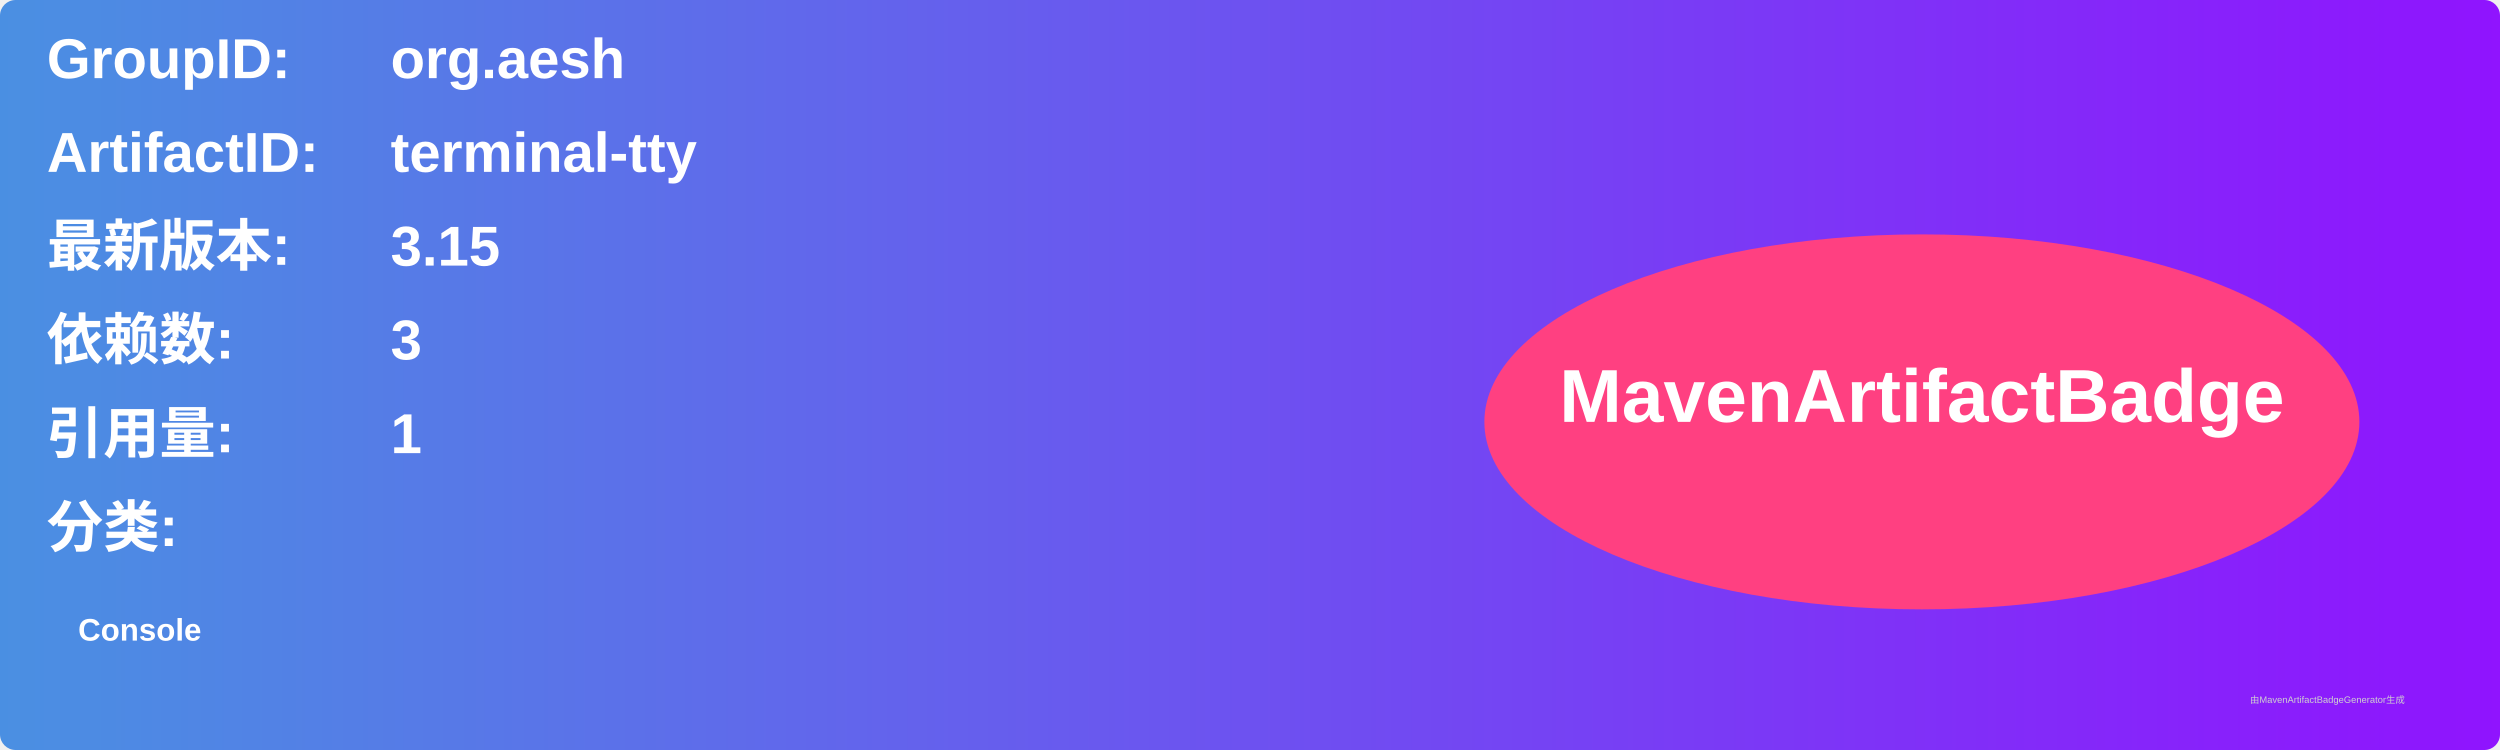
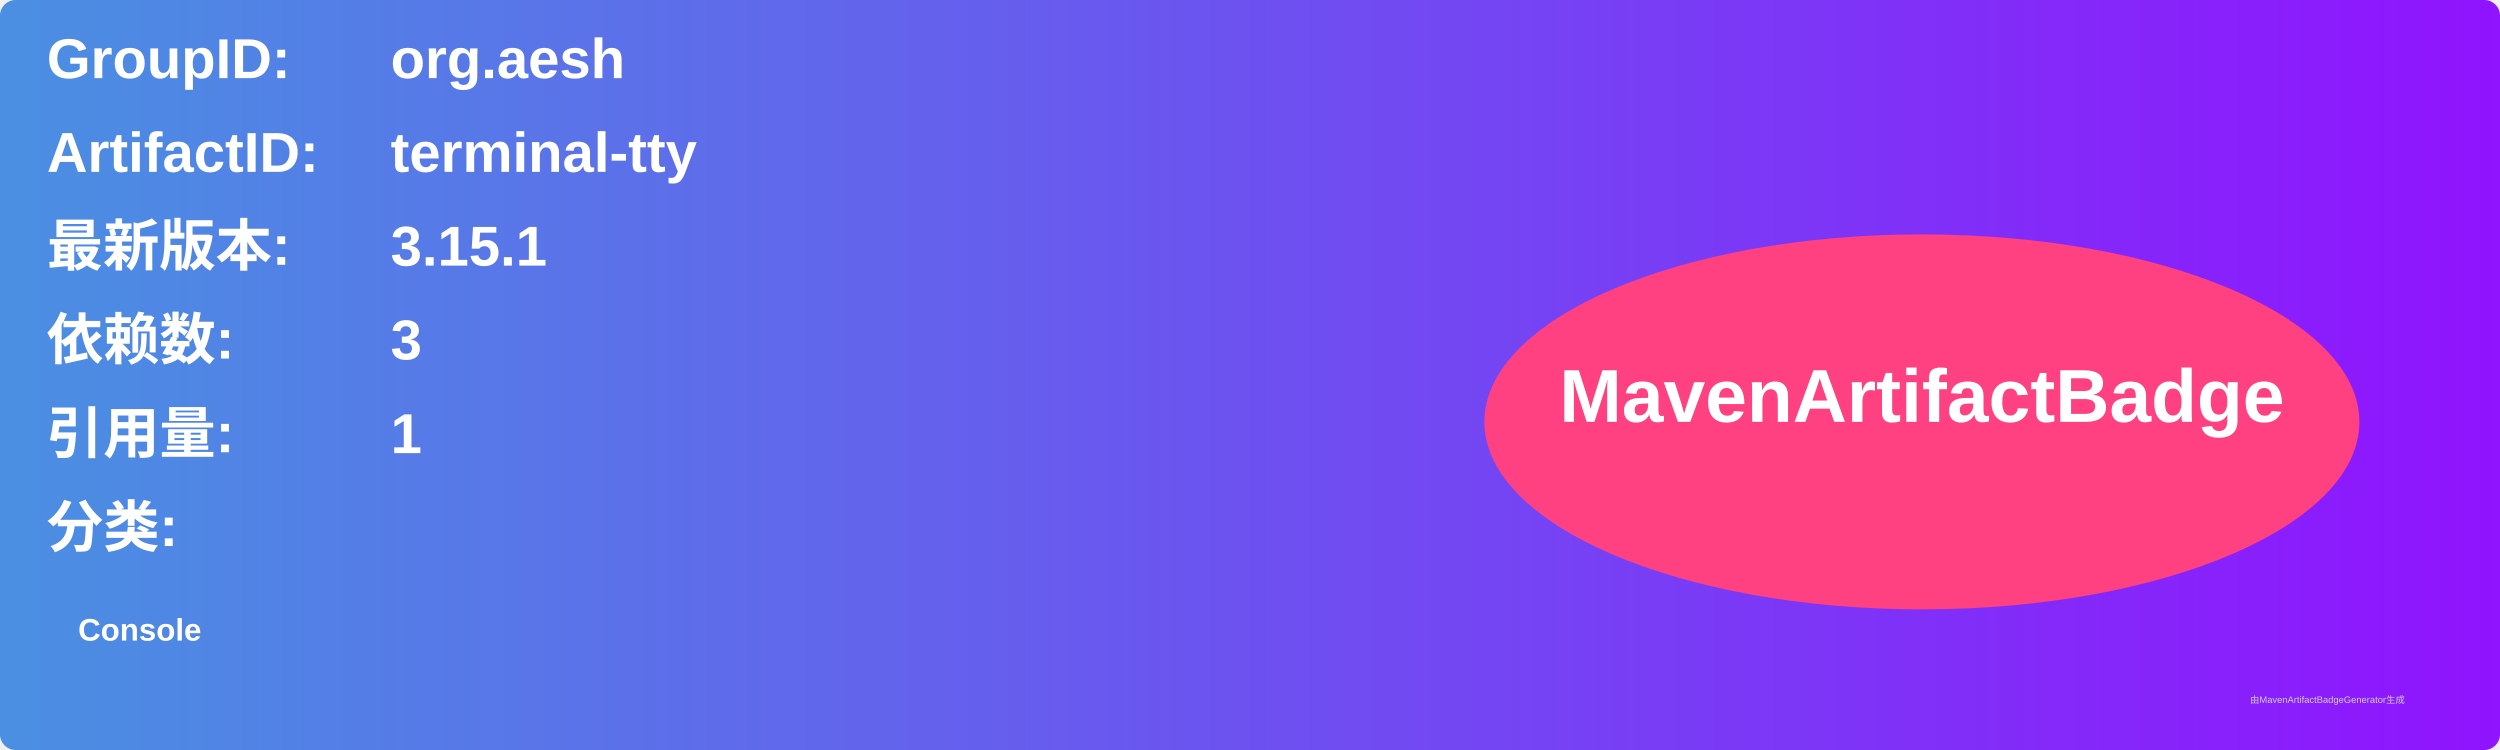
<svg xmlns="http://www.w3.org/2000/svg" width="800" height="240" viewBox="0 0 800 240">
  <linearGradient id="grad" x1="0%" y1="0%" x2="100%" y2="0%">
    <stop offset="0%" stop-color="#4a90e2" />
    <stop offset="100%" stop-color="#9013fe" />
  </linearGradient>
  <rect width="100%" height="100%" rx="5" ry="5" fill="url(#grad)" />
  <g transform="translate(15, 15)">
    <text x="0" y="10" font-family="Arial" font-size="18" fill="white" font-weight="bold" width="260">GroupID:</text>
    <text x="110" y="10" font-family="Arial" font-size="18" fill="white" font-weight="bold" width="460">org.aesh</text>
    <text x="0" y="40" font-family="Arial" font-size="18" fill="white" font-weight="bold" width="260">ArtifactID:</text>
    <text x="110" y="40" font-family="Arial" font-size="18" fill="white" font-weight="bold" width="460">terminal-tty</text>
    <text x="0" y="70" font-family="Arial" font-size="18" fill="white" font-weight="bold">最新版本:</text>
    <text x="110" y="70" font-family="Arial" font-size="18" fill="white" font-weight="bold">
-       <tspan font-weight="bold">3.15</tspan>
+       <tspan font-weight="bold">3.15.1</tspan>
    </text>
    <text x="0" y="100" font-family="Arial" font-size="18" fill="white" font-weight="bold">依赖数: </text>
    <text x="110" y="100" font-family="Arial" font-size="18" fill="white">
      <tspan font-weight="bold">3</tspan>
    </text>
    <text x="0" y="130" font-family="Arial" font-size="18" fill="white" font-weight="bold">引用量: </text>
    <text x="110" y="130" font-family="Arial" font-size="18" fill="white">
      <tspan font-weight="bold">1</tspan>
    </text>
    <text x="0" y="160" font-family="Arial" font-size="18" fill="white" font-weight="bold">分类:</text>
    <text x="10" y="190" font-family="Arial" font-size="10" fill="white">
      <tspan font-weight="bold">Console</tspan>
    </text>
    <ellipse cx="600" cy="120" rx="140" ry="60" fill="#ff4081" />
    <text x="600" y="120" text-anchor="middle" font-family="Arial" font-size="24" fill="white" font-weight="bold">MavenArtifactBadge</text>
  </g>
  <text x="720" y="225" font-family="Arial" font-size="3" fill="#d0d0d0">由MavenArtifactBadgeGenerator生成</text>
</svg>
